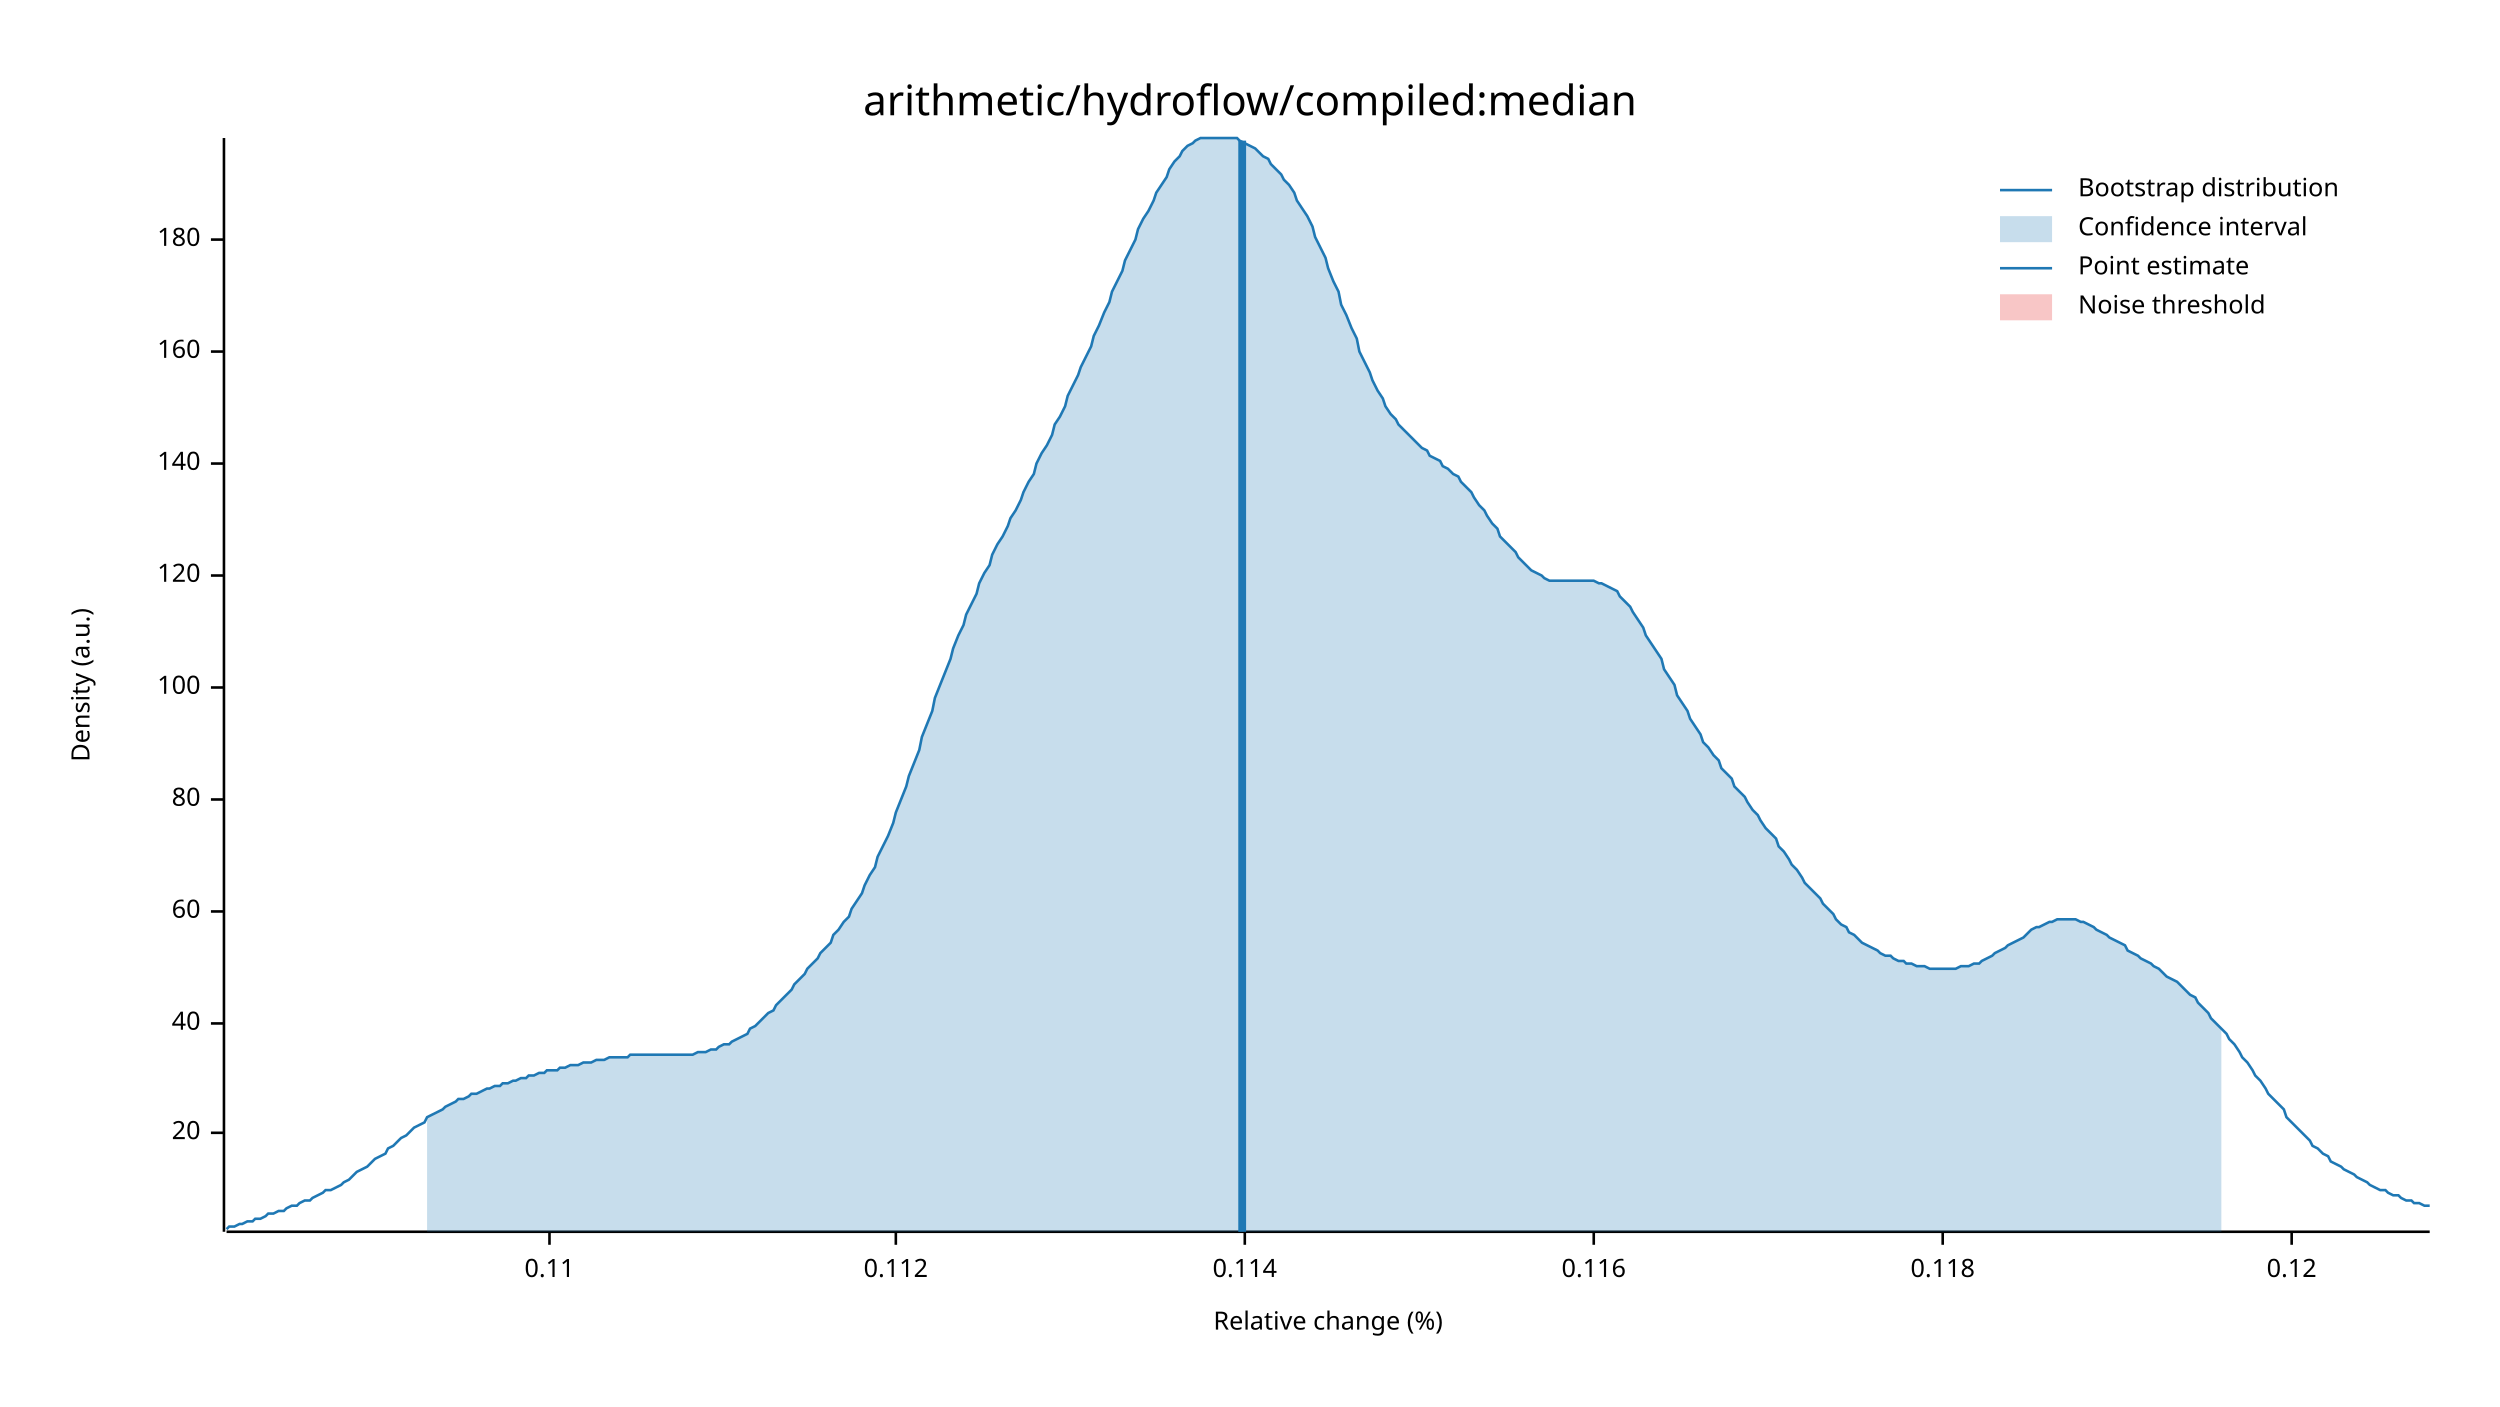
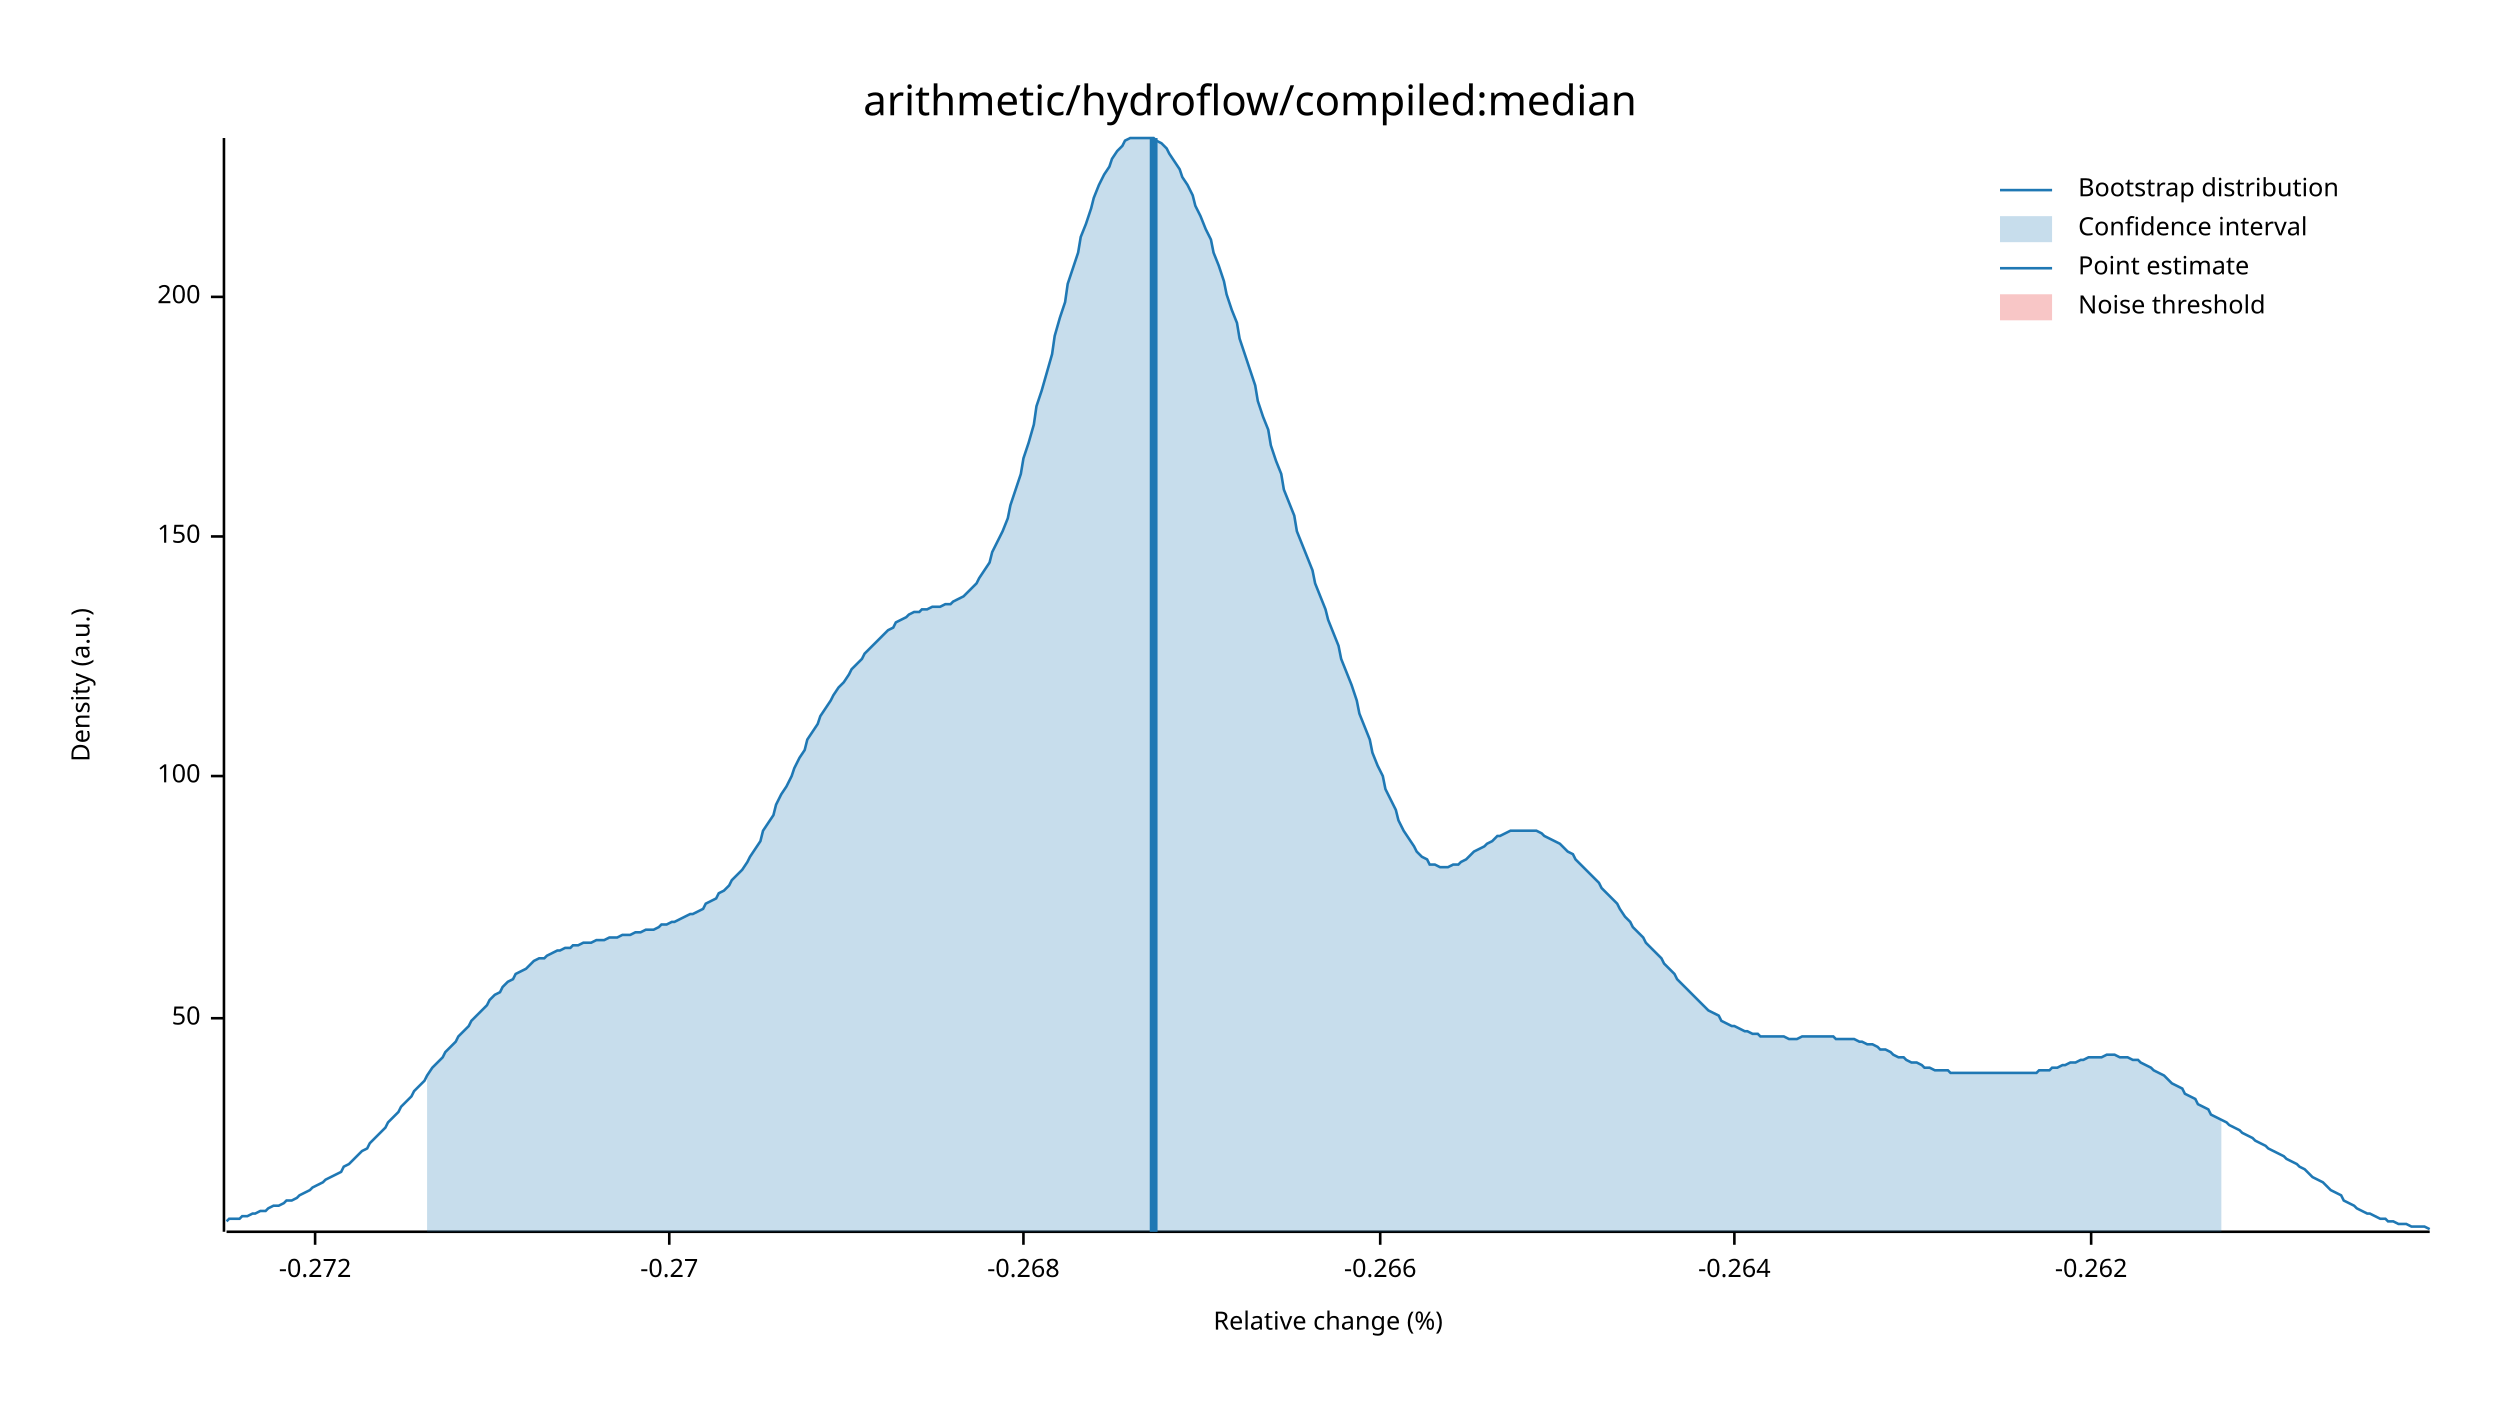
<svg xmlns="http://www.w3.org/2000/svg" width="960" height="540" viewBox="0 0 960 540">
  <text x="480" y="32" dy="0.76em" text-anchor="middle" font-family="sans-serif" font-size="16.129" opacity="1" fill="#000000">
arithmetic/hydroflow/compiled:median
</text>
  <text x="27" y="263" dy="0.76em" text-anchor="middle" font-family="sans-serif" font-size="9.677" opacity="1" fill="#000000" transform="rotate(270, 27, 263)">
Density (a.u.)
</text>
  <text x="510" y="513" dy="-0.5ex" text-anchor="middle" font-family="sans-serif" font-size="9.677" opacity="1" fill="#000000">
Relative change (%)
</text>
  <polyline fill="none" opacity="1" stroke="#000000" stroke-width="1" points="86,53 86,473 " />
-   <text x="77" y="435" dy="0.5ex" text-anchor="end" font-family="sans-serif" font-size="9.677" opacity="1" fill="#000000">
- 20
+   <text x="77" y="391" dy="0.5ex" text-anchor="end" font-family="sans-serif" font-size="9.677" opacity="1" fill="#000000">
+ 50
</text>
-   <polyline fill="none" opacity="1" stroke="#000000" stroke-width="1" points="81,435 86,435 " />
-   <text x="77" y="393" dy="0.5ex" text-anchor="end" font-family="sans-serif" font-size="9.677" opacity="1" fill="#000000">
- 40
- </text>
-   <polyline fill="none" opacity="1" stroke="#000000" stroke-width="1" points="81,393 86,393 " />
-   <text x="77" y="350" dy="0.5ex" text-anchor="end" font-family="sans-serif" font-size="9.677" opacity="1" fill="#000000">
- 60
- </text>
-   <polyline fill="none" opacity="1" stroke="#000000" stroke-width="1" points="81,350 86,350 " />
-   <text x="77" y="307" dy="0.5ex" text-anchor="end" font-family="sans-serif" font-size="9.677" opacity="1" fill="#000000">
- 80
- </text>
-   <polyline fill="none" opacity="1" stroke="#000000" stroke-width="1" points="81,307 86,307 " />
-   <text x="77" y="264" dy="0.5ex" text-anchor="end" font-family="sans-serif" font-size="9.677" opacity="1" fill="#000000">
+   <polyline fill="none" opacity="1" stroke="#000000" stroke-width="1" points="81,391 86,391 " />
+   <text x="77" y="298" dy="0.5ex" text-anchor="end" font-family="sans-serif" font-size="9.677" opacity="1" fill="#000000">
100
</text>
-   <polyline fill="none" opacity="1" stroke="#000000" stroke-width="1" points="81,264 86,264 " />
-   <text x="77" y="221" dy="0.5ex" text-anchor="end" font-family="sans-serif" font-size="9.677" opacity="1" fill="#000000">
- 120
+   <polyline fill="none" opacity="1" stroke="#000000" stroke-width="1" points="81,298 86,298 " />
+   <text x="77" y="206" dy="0.5ex" text-anchor="end" font-family="sans-serif" font-size="9.677" opacity="1" fill="#000000">
+ 150
</text>
-   <polyline fill="none" opacity="1" stroke="#000000" stroke-width="1" points="81,221 86,221 " />
-   <text x="77" y="178" dy="0.5ex" text-anchor="end" font-family="sans-serif" font-size="9.677" opacity="1" fill="#000000">
- 140
+   <polyline fill="none" opacity="1" stroke="#000000" stroke-width="1" points="81,206 86,206 " />
+   <text x="77" y="114" dy="0.5ex" text-anchor="end" font-family="sans-serif" font-size="9.677" opacity="1" fill="#000000">
+ 200
</text>
-   <polyline fill="none" opacity="1" stroke="#000000" stroke-width="1" points="81,178 86,178 " />
-   <text x="77" y="135" dy="0.5ex" text-anchor="end" font-family="sans-serif" font-size="9.677" opacity="1" fill="#000000">
- 160
+   <polyline fill="none" opacity="1" stroke="#000000" stroke-width="1" points="81,114 86,114 " />
+   <polyline fill="none" opacity="1" stroke="#000000" stroke-width="1" points="87,473 933,473 " />
+   <text x="121" y="483" dy="0.76em" text-anchor="middle" font-family="sans-serif" font-size="9.677" opacity="1" fill="#000000">
+ -0.272
</text>
-   <polyline fill="none" opacity="1" stroke="#000000" stroke-width="1" points="81,135 86,135 " />
-   <text x="77" y="92" dy="0.5ex" text-anchor="end" font-family="sans-serif" font-size="9.677" opacity="1" fill="#000000">
- 180
+   <polyline fill="none" opacity="1" stroke="#000000" stroke-width="1" points="121,473 121,478 " />
+   <text x="257" y="483" dy="0.76em" text-anchor="middle" font-family="sans-serif" font-size="9.677" opacity="1" fill="#000000">
+ -0.27
</text>
-   <polyline fill="none" opacity="1" stroke="#000000" stroke-width="1" points="81,92 86,92 " />
-   <polyline fill="none" opacity="1" stroke="#000000" stroke-width="1" points="87,473 933,473 " />
-   <text x="211" y="483" dy="0.76em" text-anchor="middle" font-family="sans-serif" font-size="9.677" opacity="1" fill="#000000">
- 0.11
+   <polyline fill="none" opacity="1" stroke="#000000" stroke-width="1" points="257,473 257,478 " />
+   <text x="393" y="483" dy="0.76em" text-anchor="middle" font-family="sans-serif" font-size="9.677" opacity="1" fill="#000000">
+ -0.268
</text>
-   <polyline fill="none" opacity="1" stroke="#000000" stroke-width="1" points="211,473 211,478 " />
-   <text x="344" y="483" dy="0.76em" text-anchor="middle" font-family="sans-serif" font-size="9.677" opacity="1" fill="#000000">
- 0.112
+   <polyline fill="none" opacity="1" stroke="#000000" stroke-width="1" points="393,473 393,478 " />
+   <text x="530" y="483" dy="0.76em" text-anchor="middle" font-family="sans-serif" font-size="9.677" opacity="1" fill="#000000">
+ -0.266
</text>
-   <polyline fill="none" opacity="1" stroke="#000000" stroke-width="1" points="344,473 344,478 " />
-   <text x="478" y="483" dy="0.76em" text-anchor="middle" font-family="sans-serif" font-size="9.677" opacity="1" fill="#000000">
- 0.114
+   <polyline fill="none" opacity="1" stroke="#000000" stroke-width="1" points="530,473 530,478 " />
+   <text x="666" y="483" dy="0.76em" text-anchor="middle" font-family="sans-serif" font-size="9.677" opacity="1" fill="#000000">
+ -0.264
</text>
-   <polyline fill="none" opacity="1" stroke="#000000" stroke-width="1" points="478,473 478,478 " />
-   <text x="612" y="483" dy="0.76em" text-anchor="middle" font-family="sans-serif" font-size="9.677" opacity="1" fill="#000000">
- 0.116
+   <polyline fill="none" opacity="1" stroke="#000000" stroke-width="1" points="666,473 666,478 " />
+   <text x="803" y="483" dy="0.76em" text-anchor="middle" font-family="sans-serif" font-size="9.677" opacity="1" fill="#000000">
+ -0.262
</text>
-   <polyline fill="none" opacity="1" stroke="#000000" stroke-width="1" points="612,473 612,478 " />
-   <text x="746" y="483" dy="0.76em" text-anchor="middle" font-family="sans-serif" font-size="9.677" opacity="1" fill="#000000">
- 0.118
- </text>
-   <polyline fill="none" opacity="1" stroke="#000000" stroke-width="1" points="746,473 746,478 " />
-   <text x="880" y="483" dy="0.76em" text-anchor="middle" font-family="sans-serif" font-size="9.677" opacity="1" fill="#000000">
- 0.12
- </text>
-   <polyline fill="none" opacity="1" stroke="#000000" stroke-width="1" points="880,473 880,478 " />
-   <polyline fill="none" opacity="1" stroke="#1F78B4" stroke-width="1" points="87,472 88,471 90,471 92,470 93,470 95,469 97,469 98,468 100,468 102,467 103,466 105,466 107,465 109,465 110,464 112,463 114,463 115,462 117,461 119,461 120,460 122,459 124,458 125,457 127,457 129,456 131,455 132,454 134,453 136,451 137,450 139,449 141,448 142,447 144,445 146,444 148,443 149,441 151,440 153,438 154,437 156,436 158,434 159,433 161,432 163,431 164,429 166,428 168,427 170,426 171,425 173,424 175,423 176,422 178,422 180,421 181,420 183,420 185,419 187,418 188,418 190,417 192,417 193,416 195,416 197,415 198,415 200,414 202,414 203,413 205,413 207,412 209,412 210,411 212,411 214,411 215,410 217,410 219,409 220,409 222,409 224,408 226,408 227,408 229,407 231,407 232,407 234,406 236,406 237,406 239,406 241,406 242,405 244,405 246,405 248,405 249,405 251,405 253,405 254,405 256,405 258,405 259,405 261,405 263,405 265,405 266,405 268,404 270,404 271,404 273,403 275,403 276,402 278,401 280,401 281,400 283,399 285,398 287,397 288,395 290,394 292,392 293,391 295,389 297,388 298,386 300,384 302,382 304,380 305,378 307,376 309,374 310,372 312,370 314,368 315,366 317,364 319,362 320,359 322,357 324,354 326,352 327,349 329,346 331,343 332,340 334,336 336,333 337,329 339,325 341,321 343,316 344,312 346,307 348,302 349,298 351,293 353,288 354,283 356,278 358,273 359,268 361,263 363,258 365,253 366,249 368,244 370,240 371,236 373,232 375,228 376,224 378,220 380,217 381,213 383,209 385,206 387,202 388,199 390,196 392,192 393,189 395,185 397,182 398,178 400,174 402,171 404,167 405,163 407,160 409,156 410,152 412,148 414,144 415,141 417,137 419,133 420,129 422,125 424,120 426,116 427,112 429,108 431,104 432,100 434,96 436,92 437,88 439,84 441,81 443,77 444,74 446,71 448,68 449,65 451,62 453,60 454,58 456,56 458,55 459,54 461,53 463,53 465,53 466,53 468,53 470,53 471,53 473,53 475,53 476,54 478,55 480,56 482,57 483,58 485,60 487,61 488,63 490,65 492,67 493,69 495,71 497,74 498,77 500,80 502,83 504,87 505,91 507,95 509,99 510,103 512,108 514,112 515,117 517,121 519,126 521,130 522,135 524,139 526,143 527,146 529,150 531,153 532,156 534,159 536,161 537,163 539,165 541,167 543,169 544,170 546,172 548,173 549,175 551,176 553,177 554,179 556,180 558,182 560,183 561,185 563,187 565,189 566,191 568,194 570,196 571,198 573,201 575,203 576,206 578,208 580,210 582,212 583,214 585,216 587,218 588,219 590,220 592,221 593,222 595,223 597,223 599,223 600,223 602,223 604,223 605,223 607,223 609,223 610,223 612,223 614,224 615,224 617,225 619,226 621,227 622,229 624,231 626,233 627,235 629,238 631,241 632,244 634,247 636,250 638,253 639,257 641,260 643,263 644,267 646,270 648,273 649,276 651,279 653,282 654,285 656,287 658,290 660,292 661,295 663,297 665,299 666,302 668,304 670,306 671,308 673,311 675,313 676,315 678,318 680,320 682,322 683,325 685,327 687,330 688,332 690,334 692,337 693,339 695,341 697,343 699,345 700,347 702,349 704,351 705,353 707,355 709,356 710,358 712,359 714,361 715,362 717,363 719,364 721,365 722,366 724,367 726,367 727,368 729,369 731,369 732,370 734,370 736,371 738,371 739,371 741,372 743,372 744,372 746,372 748,372 749,372 751,372 753,371 754,371 756,371 758,370 760,370 761,369 763,368 765,367 766,366 768,365 770,364 771,363 773,362 775,361 777,360 778,359 780,357 782,356 783,356 785,355 787,354 788,354 790,353 792,353 793,353 795,353 797,353 799,354 800,354 802,355 804,356 805,357 807,358 809,359 810,360 812,361 814,362 816,363 817,365 819,366 821,367 822,368 824,369 826,370 827,371 829,372 831,374 832,375 834,376 836,377 838,379 839,380 841,382 843,383 844,385 846,387 848,389 849,391 851,393 853,395 855,397 856,399 858,401 860,404 861,406 863,408 865,411 866,413 868,415 870,418 871,420 873,422 875,424 877,426 878,429 880,431 882,433 883,434 885,436 887,438 888,440 890,441 892,443 894,444 895,446 897,447 899,448 900,449 902,450 904,451 905,452 907,453 909,454 910,455 912,456 914,457 916,457 917,458 919,459 921,459 922,460 924,461 926,461 927,462 929,462 931,463 933,463 " />
-   <polygon opacity="0.25" fill="#1F78B4" points="164,429 166,428 168,427 170,426 171,425 173,424 175,423 176,422 178,422 180,421 181,420 183,420 185,419 187,418 188,418 190,417 192,417 193,416 195,416 197,415 198,415 200,414 202,414 203,413 205,413 207,412 209,412 210,411 212,411 214,411 215,410 217,410 219,409 220,409 222,409 224,408 226,408 227,408 229,407 231,407 232,407 234,406 236,406 237,406 239,406 241,406 242,405 244,405 246,405 248,405 249,405 251,405 253,405 254,405 256,405 258,405 259,405 261,405 263,405 265,405 266,405 268,404 270,404 271,404 273,403 275,403 276,402 278,401 280,401 281,400 283,399 285,398 287,397 288,395 290,394 292,392 293,391 295,389 297,388 298,386 300,384 302,382 304,380 305,378 307,376 309,374 310,372 312,370 314,368 315,366 317,364 319,362 320,359 322,357 324,354 326,352 327,349 329,346 331,343 332,340 334,336 336,333 337,329 339,325 341,321 343,316 344,312 346,307 348,302 349,298 351,293 353,288 354,283 356,278 358,273 359,268 361,263 363,258 365,253 366,249 368,244 370,240 371,236 373,232 375,228 376,224 378,220 380,217 381,213 383,209 385,206 387,202 388,199 390,196 392,192 393,189 395,185 397,182 398,178 400,174 402,171 404,167 405,163 407,160 409,156 410,152 412,148 414,144 415,141 417,137 419,133 420,129 422,125 424,120 426,116 427,112 429,108 431,104 432,100 434,96 436,92 437,88 439,84 441,81 443,77 444,74 446,71 448,68 449,65 451,62 453,60 454,58 456,56 458,55 459,54 461,53 463,53 465,53 466,53 468,53 470,53 471,53 473,53 475,53 476,54 478,55 480,56 482,57 483,58 485,60 487,61 488,63 490,65 492,67 493,69 495,71 497,74 498,77 500,80 502,83 504,87 505,91 507,95 509,99 510,103 512,108 514,112 515,117 517,121 519,126 521,130 522,135 524,139 526,143 527,146 529,150 531,153 532,156 534,159 536,161 537,163 539,165 541,167 543,169 544,170 546,172 548,173 549,175 551,176 553,177 554,179 556,180 558,182 560,183 561,185 563,187 565,189 566,191 568,194 570,196 571,198 573,201 575,203 576,206 578,208 580,210 582,212 583,214 585,216 587,218 588,219 590,220 592,221 593,222 595,223 597,223 599,223 600,223 602,223 604,223 605,223 607,223 609,223 610,223 612,223 614,224 615,224 617,225 619,226 621,227 622,229 624,231 626,233 627,235 629,238 631,241 632,244 634,247 636,250 638,253 639,257 641,260 643,263 644,267 646,270 648,273 649,276 651,279 653,282 654,285 656,287 658,290 660,292 661,295 663,297 665,299 666,302 668,304 670,306 671,308 673,311 675,313 676,315 678,318 680,320 682,322 683,325 685,327 687,330 688,332 690,334 692,337 693,339 695,341 697,343 699,345 700,347 702,349 704,351 705,353 707,355 709,356 710,358 712,359 714,361 715,362 717,363 719,364 721,365 722,366 724,367 726,367 727,368 729,369 731,369 732,370 734,370 736,371 738,371 739,371 741,372 743,372 744,372 746,372 748,372 749,372 751,372 753,371 754,371 756,371 758,370 760,370 761,369 763,368 765,367 766,366 768,365 770,364 771,363 773,362 775,361 777,360 778,359 780,357 782,356 783,356 785,355 787,354 788,354 790,353 792,353 793,353 795,353 797,353 799,354 800,354 802,355 804,356 805,357 807,358 809,359 810,360 812,361 814,362 816,363 817,365 819,366 821,367 822,368 824,369 826,370 827,371 829,372 831,374 832,375 834,376 836,377 838,379 839,380 841,382 843,383 844,385 846,387 848,389 849,391 851,393 853,395 853,473 164,473 " />
-   <polyline fill="none" opacity="1" stroke="#1F78B4" stroke-width="3" points="477,473 477,54 " />
+   <polyline fill="none" opacity="1" stroke="#000000" stroke-width="1" points="803,473 803,478 " />
+   <polyline fill="none" opacity="1" stroke="#1F78B4" stroke-width="1" points="87,469 88,468 90,468 92,468 93,467 95,467 97,466 98,466 100,465 102,465 103,464 105,463 107,463 109,462 110,461 112,461 114,460 115,459 117,458 119,457 120,456 122,455 124,454 125,453 127,452 129,451 131,450 132,448 134,447 136,445 137,444 139,442 141,441 142,439 144,437 146,435 148,433 149,431 151,429 153,427 154,425 156,423 158,421 159,419 161,417 163,415 164,413 166,410 168,408 170,406 171,404 173,402 175,400 176,398 178,396 180,394 181,392 183,390 185,388 187,386 188,384 190,382 192,381 193,379 195,377 197,376 198,374 200,373 202,372 203,371 205,369 207,368 209,368 210,367 212,366 214,365 215,365 217,364 219,364 220,363 222,363 224,362 226,362 227,362 229,361 231,361 232,361 234,360 236,360 237,360 239,359 241,359 242,359 244,358 246,358 248,357 249,357 251,357 253,356 254,355 256,355 258,354 259,354 261,353 263,352 265,351 266,351 268,350 270,349 271,347 273,346 275,345 276,343 278,342 280,340 281,338 283,336 285,334 287,331 288,329 290,326 292,323 293,319 295,316 297,313 298,309 300,305 302,302 304,298 305,295 307,291 309,288 310,284 312,281 314,278 315,275 317,272 319,269 320,267 322,264 324,262 326,259 327,257 329,255 331,253 332,251 334,249 336,247 337,246 339,244 341,242 343,241 344,239 346,238 348,237 349,236 351,235 353,235 354,234 356,234 358,233 359,233 361,233 363,232 365,232 366,231 368,230 370,229 371,228 373,226 375,224 376,222 378,219 380,216 381,212 383,208 385,204 387,199 388,194 390,188 392,182 393,176 395,170 397,163 398,156 400,150 402,143 404,136 405,129 407,122 409,116 410,109 412,103 414,97 415,91 417,86 419,80 420,76 422,71 424,67 426,64 427,61 429,58 431,56 432,54 434,53 436,53 437,53 439,53 441,53 443,53 444,54 446,55 448,57 449,59 451,62 453,65 454,68 456,71 458,75 459,79 461,83 463,88 465,92 466,97 468,102 470,108 471,113 473,119 475,124 476,130 478,136 480,142 482,148 483,154 485,160 487,165 488,171 490,177 492,182 493,188 495,193 497,198 498,204 500,209 502,214 504,219 505,224 507,229 509,234 510,238 512,243 514,248 515,253 517,258 519,263 521,269 522,274 524,279 526,284 527,289 529,294 531,298 532,303 534,307 536,311 537,315 539,319 541,322 543,325 544,327 546,329 548,330 549,332 551,332 553,333 554,333 556,333 558,332 560,332 561,331 563,330 565,328 566,327 568,326 570,325 571,324 573,323 575,321 576,321 578,320 580,319 582,319 583,319 585,319 587,319 588,319 590,319 592,320 593,321 595,322 597,323 599,324 600,325 602,327 604,328 605,330 607,332 609,334 610,335 612,337 614,339 615,341 617,343 619,345 621,347 622,349 624,352 626,354 627,356 629,358 631,360 632,362 634,364 636,366 638,368 639,370 641,372 643,374 644,376 646,378 648,380 649,381 651,383 653,385 654,386 656,388 658,389 660,390 661,392 663,393 665,394 666,394 668,395 670,396 671,396 673,397 675,397 676,398 678,398 680,398 682,398 683,398 685,398 687,399 688,399 690,399 692,398 693,398 695,398 697,398 699,398 700,398 702,398 704,398 705,399 707,399 709,399 710,399 712,399 714,400 715,400 717,401 719,401 721,402 722,403 724,403 726,404 727,405 729,406 731,406 732,407 734,408 736,408 738,409 739,410 741,410 743,411 744,411 746,411 748,411 749,412 751,412 753,412 754,412 756,412 758,412 760,412 761,412 763,412 765,412 766,412 768,412 770,412 771,412 773,412 775,412 777,412 778,412 780,412 782,412 783,411 785,411 787,411 788,410 790,410 792,409 793,409 795,408 797,408 799,407 800,407 802,406 804,406 805,406 807,406 809,405 810,405 812,405 814,406 816,406 817,406 819,407 821,407 822,408 824,409 826,410 827,411 829,412 831,413 832,414 834,416 836,417 838,418 839,420 841,421 843,422 844,424 846,425 848,426 849,428 851,429 853,430 855,431 856,432 858,433 860,434 861,435 863,436 865,437 866,438 868,439 870,440 871,441 873,442 875,443 877,444 878,445 880,446 882,447 883,448 885,449 887,451 888,452 890,453 892,454 894,456 895,457 897,458 899,459 900,461 902,462 904,463 905,464 907,465 909,466 910,466 912,467 914,468 916,468 917,469 919,469 921,470 922,470 924,470 926,471 927,471 929,471 931,471 933,472 " />
+   <polygon opacity="0.25" fill="#1F78B4" points="164,413 166,410 168,408 170,406 171,404 173,402 175,400 176,398 178,396 180,394 181,392 183,390 185,388 187,386 188,384 190,382 192,381 193,379 195,377 197,376 198,374 200,373 202,372 203,371 205,369 207,368 209,368 210,367 212,366 214,365 215,365 217,364 219,364 220,363 222,363 224,362 226,362 227,362 229,361 231,361 232,361 234,360 236,360 237,360 239,359 241,359 242,359 244,358 246,358 248,357 249,357 251,357 253,356 254,355 256,355 258,354 259,354 261,353 263,352 265,351 266,351 268,350 270,349 271,347 273,346 275,345 276,343 278,342 280,340 281,338 283,336 285,334 287,331 288,329 290,326 292,323 293,319 295,316 297,313 298,309 300,305 302,302 304,298 305,295 307,291 309,288 310,284 312,281 314,278 315,275 317,272 319,269 320,267 322,264 324,262 326,259 327,257 329,255 331,253 332,251 334,249 336,247 337,246 339,244 341,242 343,241 344,239 346,238 348,237 349,236 351,235 353,235 354,234 356,234 358,233 359,233 361,233 363,232 365,232 366,231 368,230 370,229 371,228 373,226 375,224 376,222 378,219 380,216 381,212 383,208 385,204 387,199 388,194 390,188 392,182 393,176 395,170 397,163 398,156 400,150 402,143 404,136 405,129 407,122 409,116 410,109 412,103 414,97 415,91 417,86 419,80 420,76 422,71 424,67 426,64 427,61 429,58 431,56 432,54 434,53 436,53 437,53 439,53 441,53 443,53 444,54 446,55 448,57 449,59 451,62 453,65 454,68 456,71 458,75 459,79 461,83 463,88 465,92 466,97 468,102 470,108 471,113 473,119 475,124 476,130 478,136 480,142 482,148 483,154 485,160 487,165 488,171 490,177 492,182 493,188 495,193 497,198 498,204 500,209 502,214 504,219 505,224 507,229 509,234 510,238 512,243 514,248 515,253 517,258 519,263 521,269 522,274 524,279 526,284 527,289 529,294 531,298 532,303 534,307 536,311 537,315 539,319 541,322 543,325 544,327 546,329 548,330 549,332 551,332 553,333 554,333 556,333 558,332 560,332 561,331 563,330 565,328 566,327 568,326 570,325 571,324 573,323 575,321 576,321 578,320 580,319 582,319 583,319 585,319 587,319 588,319 590,319 592,320 593,321 595,322 597,323 599,324 600,325 602,327 604,328 605,330 607,332 609,334 610,335 612,337 614,339 615,341 617,343 619,345 621,347 622,349 624,352 626,354 627,356 629,358 631,360 632,362 634,364 636,366 638,368 639,370 641,372 643,374 644,376 646,378 648,380 649,381 651,383 653,385 654,386 656,388 658,389 660,390 661,392 663,393 665,394 666,394 668,395 670,396 671,396 673,397 675,397 676,398 678,398 680,398 682,398 683,398 685,398 687,399 688,399 690,399 692,398 693,398 695,398 697,398 699,398 700,398 702,398 704,398 705,399 707,399 709,399 710,399 712,399 714,400 715,400 717,401 719,401 721,402 722,403 724,403 726,404 727,405 729,406 731,406 732,407 734,408 736,408 738,409 739,410 741,410 743,411 744,411 746,411 748,411 749,412 751,412 753,412 754,412 756,412 758,412 760,412 761,412 763,412 765,412 766,412 768,412 770,412 771,412 773,412 775,412 777,412 778,412 780,412 782,412 783,411 785,411 787,411 788,410 790,410 792,409 793,409 795,408 797,408 799,407 800,407 802,406 804,406 805,406 807,406 809,405 810,405 812,405 814,406 816,406 817,406 819,407 821,407 822,408 824,409 826,410 827,411 829,412 831,413 832,414 834,416 836,417 838,418 839,420 841,421 843,422 844,424 846,425 848,426 849,428 851,429 853,430 853,473 164,473 " />
+   <polyline fill="none" opacity="1" stroke="#1F78B4" stroke-width="3" points="443,473 443,53 " />
  <rect x="510" y="53" width="0" height="419" opacity="0.1" fill="#E31A1C" stroke="none" />
  <text x="798" y="68" dy="0.76em" text-anchor="start" font-family="sans-serif" font-size="9.677" opacity="1" fill="#000000">
Bootstrap distribution
</text>
  <text x="798" y="83" dy="0.76em" text-anchor="start" font-family="sans-serif" font-size="9.677" opacity="1" fill="#000000">
Confidence interval
</text>
  <text x="798" y="98" dy="0.76em" text-anchor="start" font-family="sans-serif" font-size="9.677" opacity="1" fill="#000000">
Point estimate
</text>
  <text x="798" y="113" dy="0.76em" text-anchor="start" font-family="sans-serif" font-size="9.677" opacity="1" fill="#000000">
Noise threshold
</text>
  <polyline fill="none" opacity="1" stroke="#1F78B4" stroke-width="1" points="768,73 788,73 " />
  <rect x="768" y="83" width="20" height="10" opacity="0.25" fill="#1F78B4" stroke="none" />
  <polyline fill="none" opacity="1" stroke="#1F78B4" stroke-width="1" points="768,103 788,103 " />
  <rect x="768" y="113" width="20" height="10" opacity="0.25" fill="#E31A1C" stroke="none" />
</svg>
